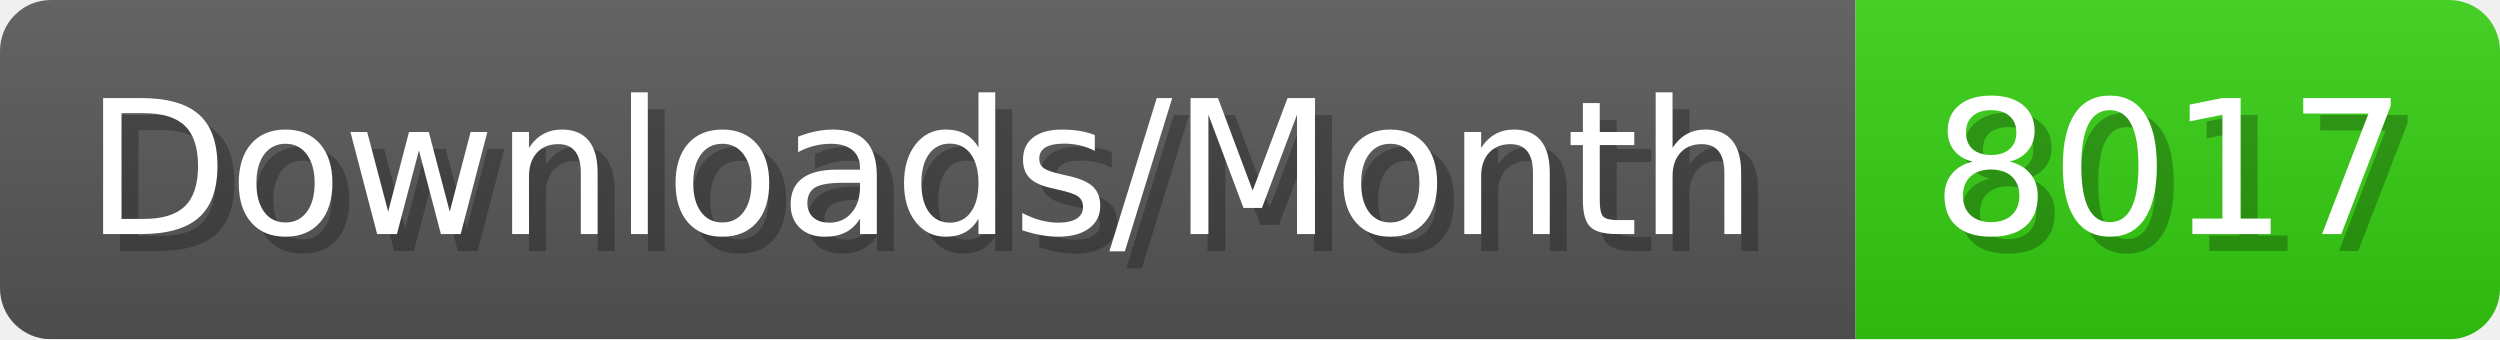
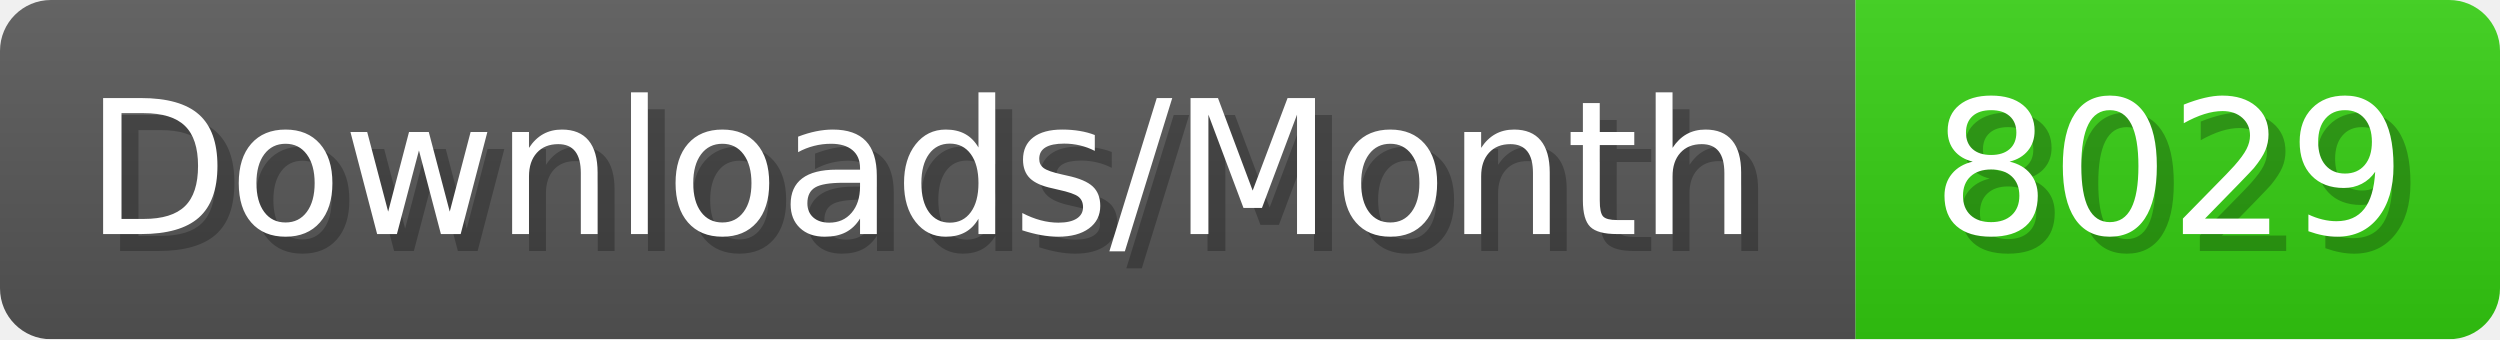
- <svg xmlns="http://www.w3.org/2000/svg" width="147.4" height="20" viewBox="0 0 1474 200" role="img" aria-label="Downloads/Month: 8017">
+ <svg xmlns="http://www.w3.org/2000/svg" width="147.4" height="20" viewBox="0 0 1474 200" role="img" aria-label="Downloads/Month: 8029">
  <linearGradient id="YlXUI" x2="0" y2="100%">
    <stop offset="0" stop-opacity=".1" stop-color="#EEE" />
    <stop offset="1" stop-opacity=".1" />
  </linearGradient>
  <mask id="JHhop">
    <rect width="1474" height="200" rx="30" fill="#FFF" />
  </mask>
  <g mask="url(#JHhop)">
    <rect width="1094" height="200" fill="#555" />
    <rect width="380" height="200" fill="#3C1" x="1094" />
    <rect width="1474" height="200" fill="url(#YlXUI)" />
  </g>
  <g aria-hidden="true" fill="#fff" text-anchor="start" font-family="Verdana,DejaVu Sans,sans-serif" font-size="110">
    <text x="60" y="148" textLength="994" fill="#000" opacity="0.25">Downloads/Month</text>
    <text x="50" y="138" textLength="994">Downloads/Month</text>
-     <text x="1149" y="148" textLength="280" fill="#000" opacity="0.25">8017</text>
-     <text x="1139" y="138" textLength="280">8017</text>
+     <text x="1149" y="148" textLength="280" fill="#000" opacity="0.25">8029</text>
+     <text x="1139" y="138" textLength="280">8029</text>
  </g>
</svg>
